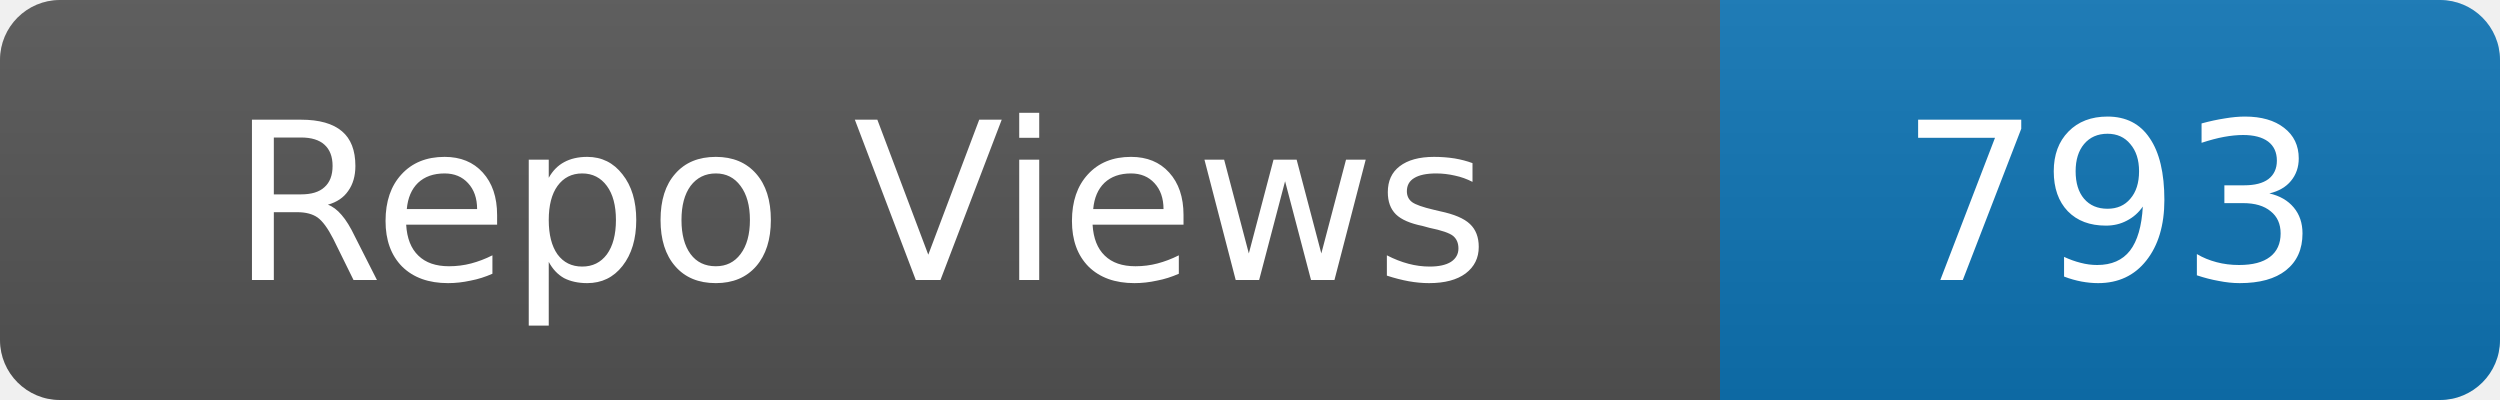
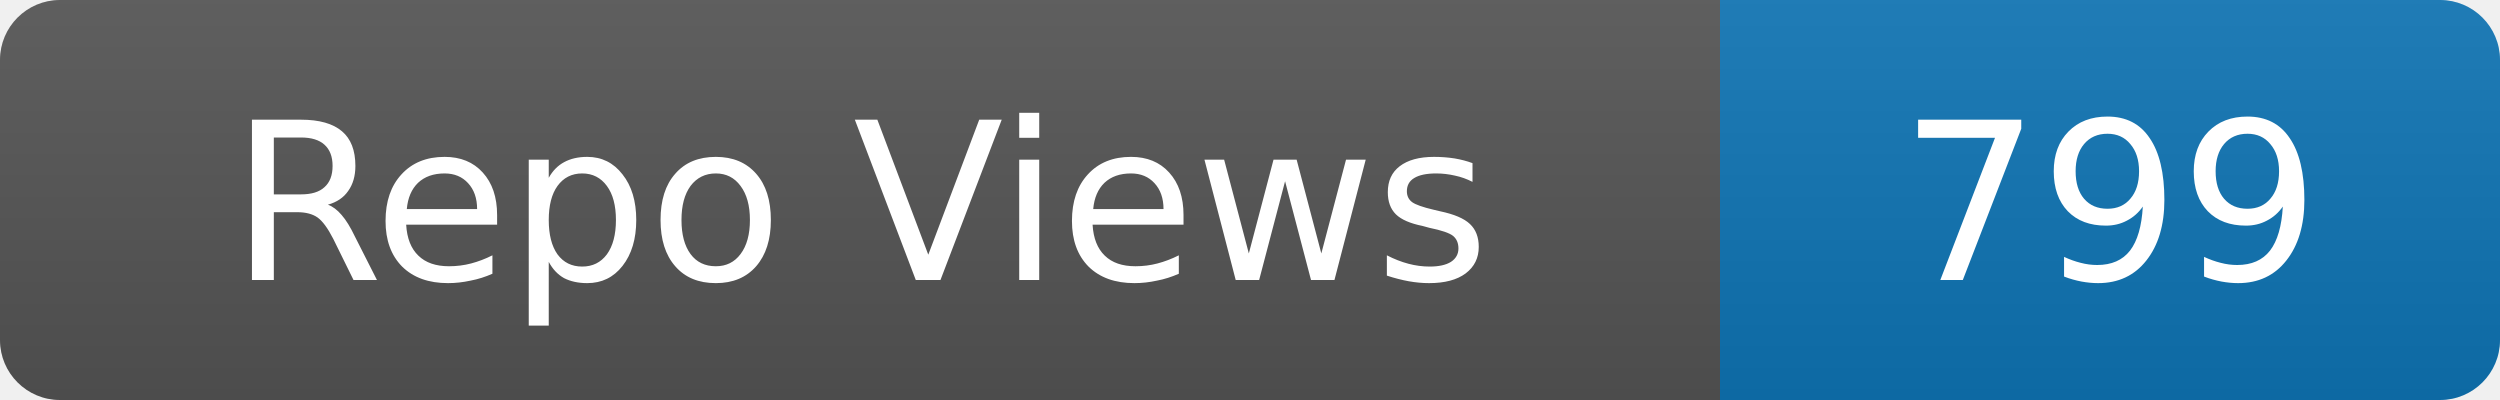
- <svg xmlns="http://www.w3.org/2000/svg" width="125" height="20" role="img" aria-label="Repo Views: 793">
+ <svg xmlns="http://www.w3.org/2000/svg" width="125" height="20" role="img" aria-label="Repo Views: 799">
  <linearGradient id="s" x2="0" y2="100%">
    <stop offset="0" stop-color="#bbb" stop-opacity=".1" />
    <stop offset="1" stop-opacity=".1" />
  </linearGradient>
  <clipPath id="r">
    <rect width="125" height="20" rx="3" fill="#fff" />
  </clipPath>
  <g clip-path="url(#r)">
    <rect width="86" height="20" fill="#555" />
    <rect x="86" width="39" height="20" fill="#0e75b6" />
    <rect width="125" height="20" fill="url(#s)" />
  </g>
  <g fill="#fff" text-anchor="middle" font-family="Verdana,Geneva,DejaVu Sans,sans-serif" font-size="11">
    <text x="43.0" y="14">Repo Views</text>
-     <text x="105.5" y="14">793</text>
+     <text x="105.5" y="14">799</text>
  </g>
</svg>
